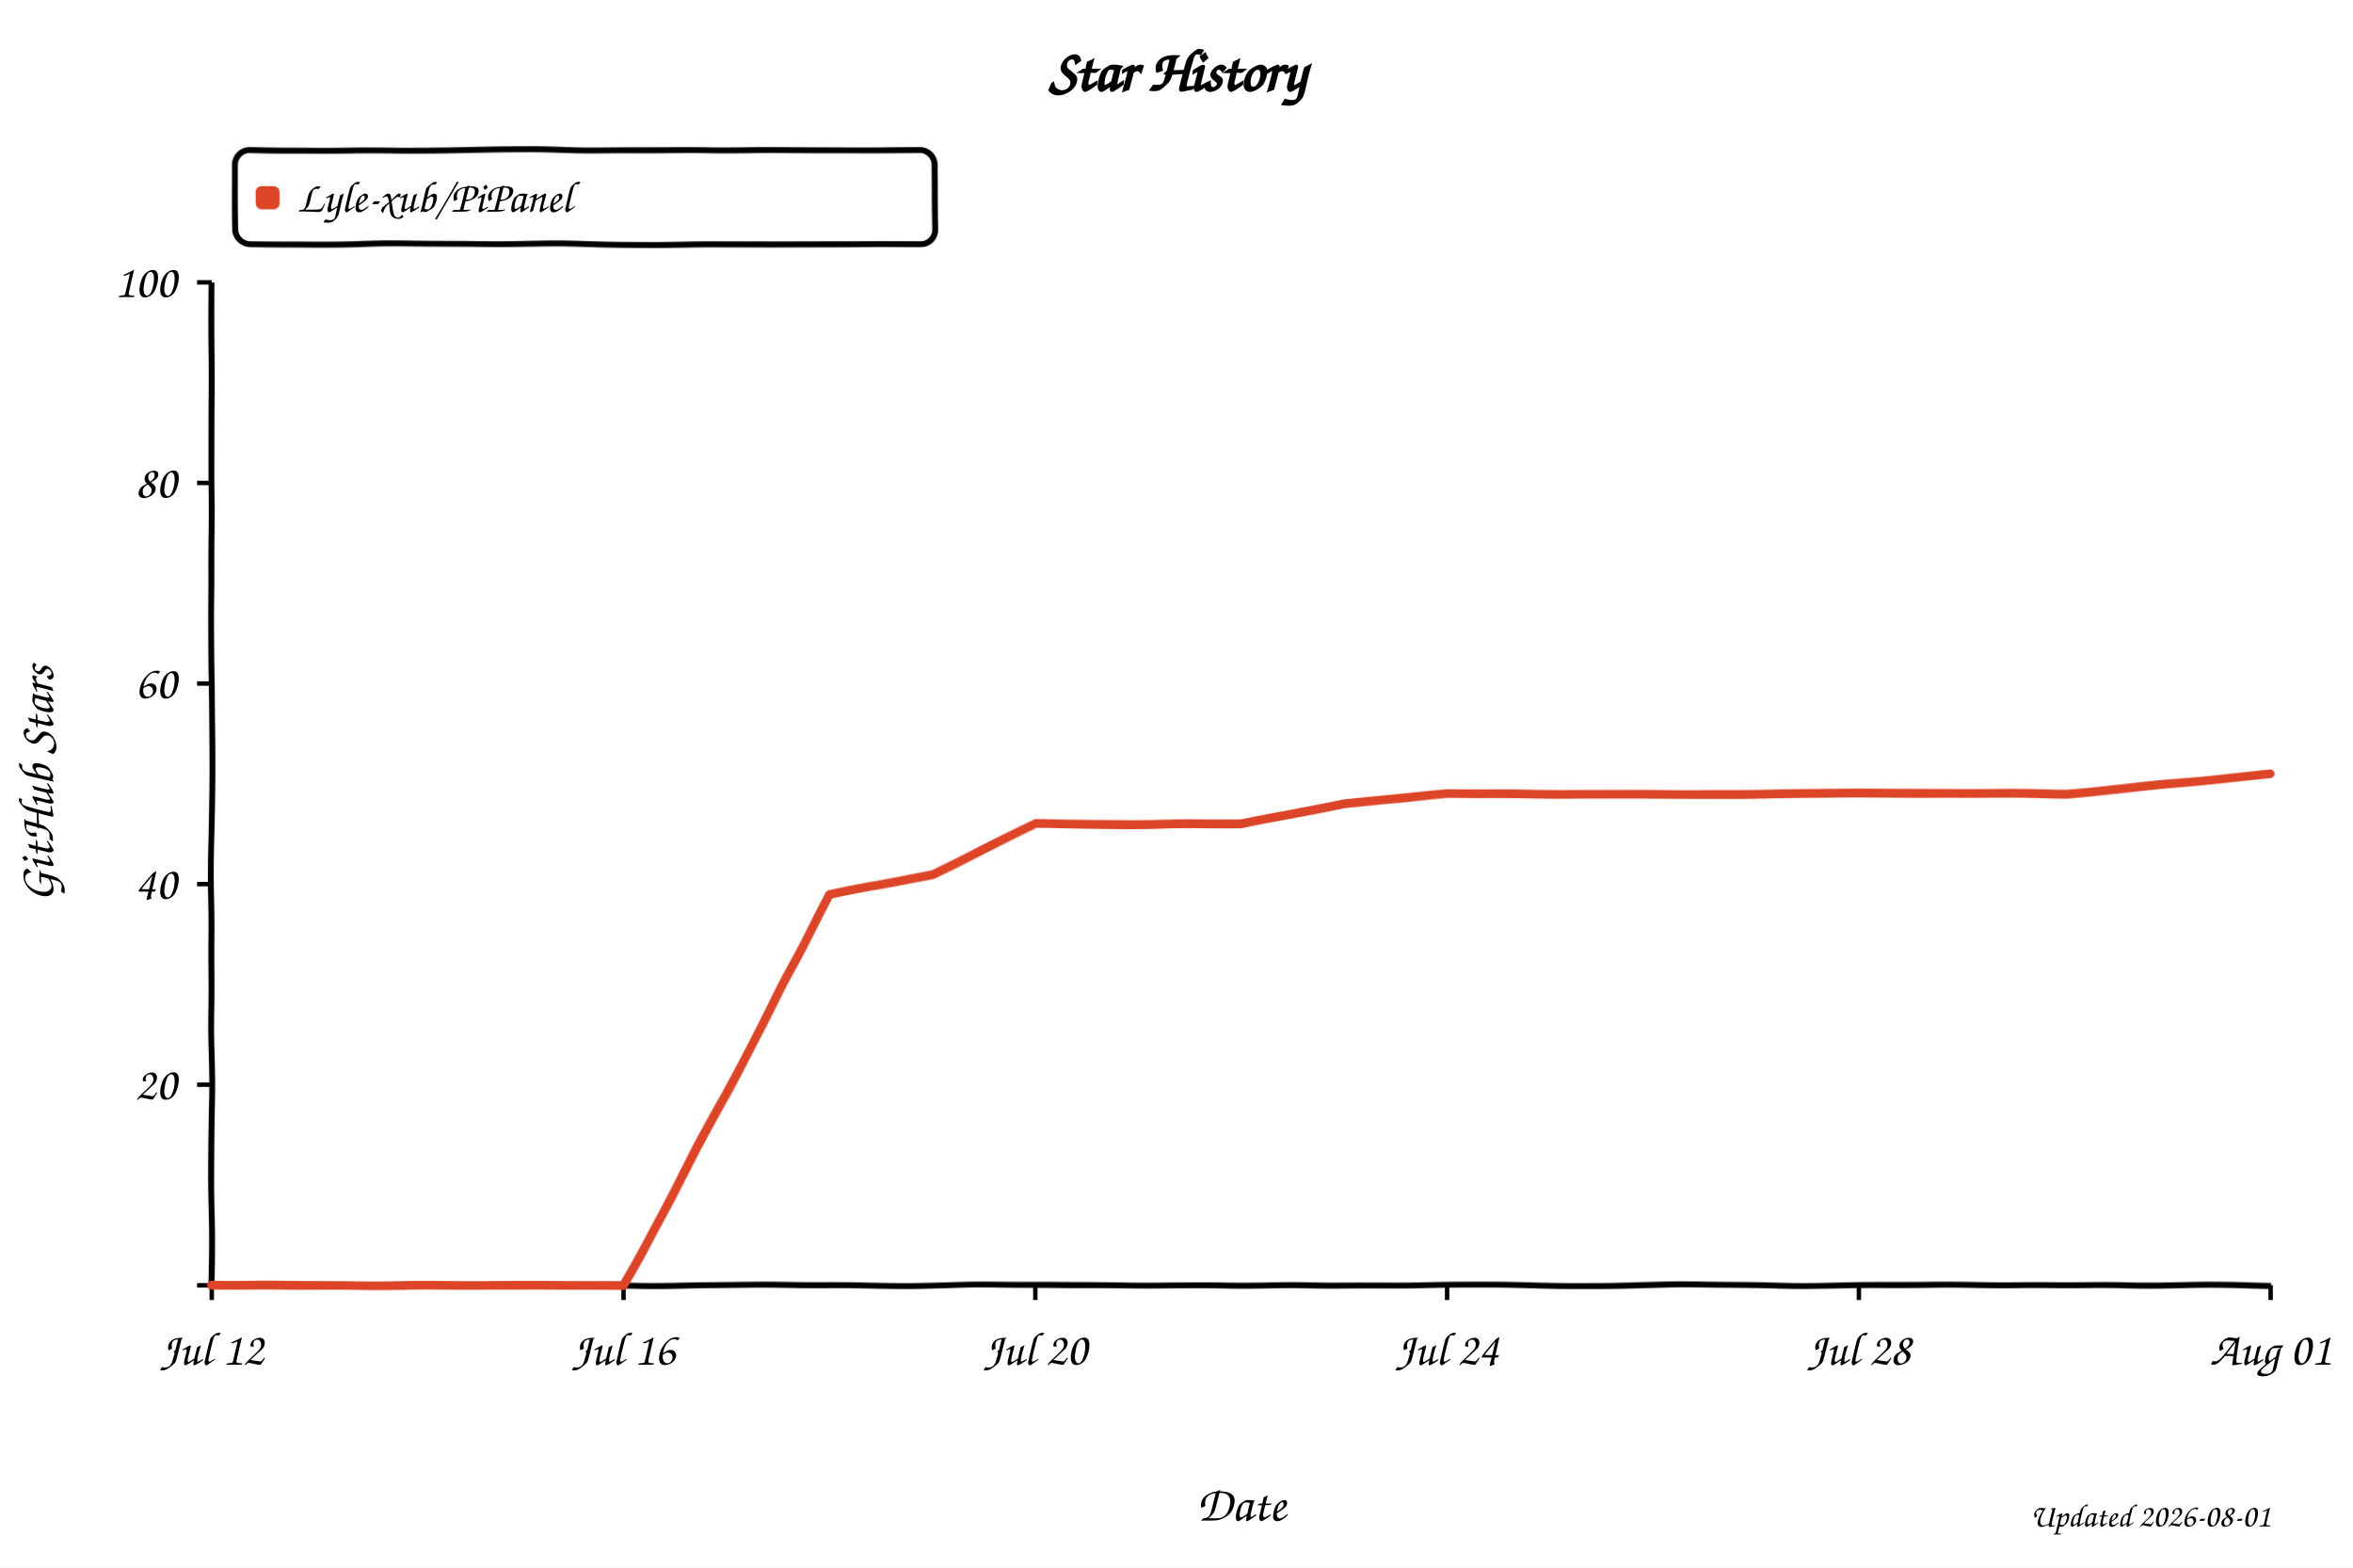
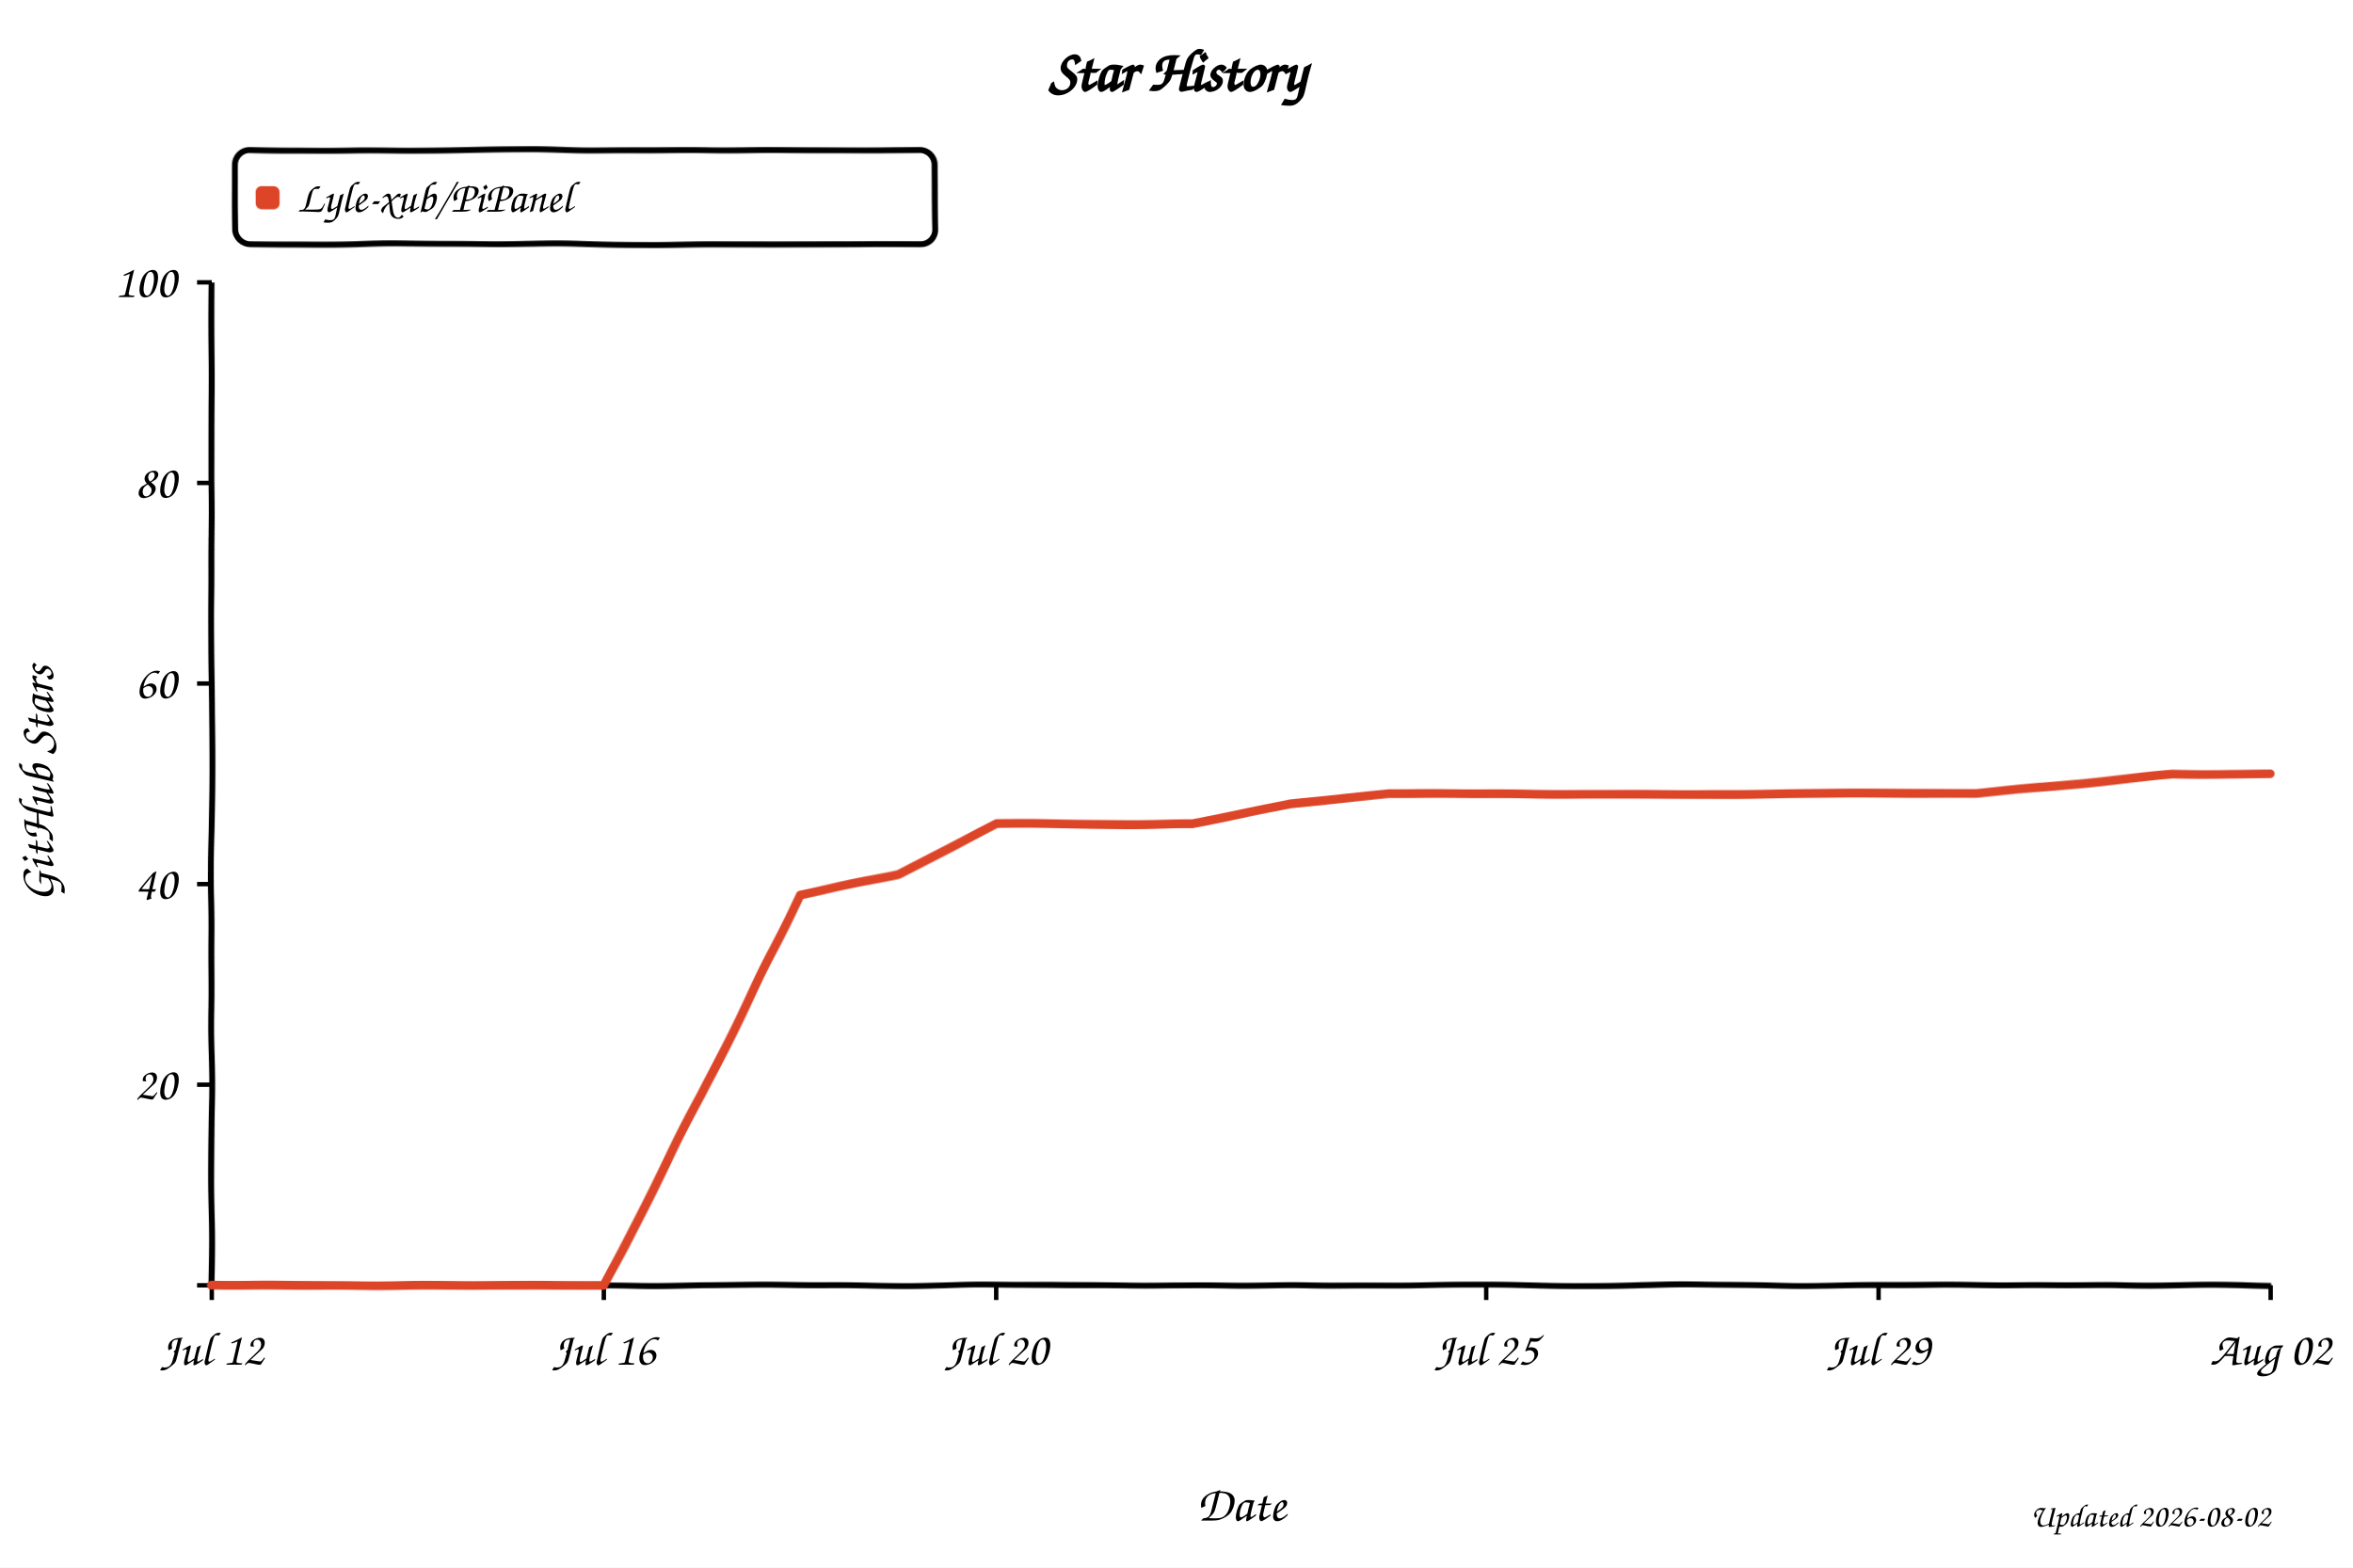
<svg xmlns="http://www.w3.org/2000/svg" width="800" height="533" viewBox="0 0 800 533" role="img" aria-labelledby="title desc" style="background:#fff">
  <defs>
    <filter id="xkcdify" x="-4%" y="-4%" width="108%" height="108%">
      <feTurbulence type="fractalNoise" baseFrequency="0.025" numOctaves="2" seed="11" result="noise" />
      <feDisplacementMap in="SourceGraphic" in2="noise" scale="1.2" xChannelSelector="R" yChannelSelector="G" />
    </filter>
  </defs>
  <style>
    text { font-family: "Comic Sans MS", "Bradley Hand", "Segoe Print", cursive; fill: #000; }
    .axis-line { fill: none; stroke: #000; stroke-width: 2; }
    .tick-mark { stroke: #000; stroke-width: 1.5; }
    .tick-label { font-size: 16px; }
    .axis-title { font-size: 17px; }
  </style>
  <rect width="800" height="533" fill="#fff" />
  <text x="50%" y="31" text-anchor="middle" font-size="20" font-weight="700">Star History</text>
  <rect x="80" y="51" width="238" height="32" rx="5" fill="#fff" fill-opacity="0.9" stroke="#000" stroke-width="2" filter="url(#xkcdify)" />
  <rect x="87" y="63" width="8" height="8" rx="2" fill="#dd4528" filter="url(#xkcdify)" />
  <text x="101" y="72" font-size="15">Lyle-xub/PiPanel</text>
  <path d="M 72 96 L 72 437 L 772 437" class="axis-line" filter="url(#xkcdify)" />
  <line x1="67" y1="437.0" x2="72" y2="437.0" class="tick-mark" />
  <text x="60" y="442.0" text-anchor="end" class="tick-label" />
  <line x1="67" y1="368.8" x2="72" y2="368.8" class="tick-mark" />
  <text x="60" y="373.8" text-anchor="end" class="tick-label">20</text>
  <line x1="67" y1="300.6" x2="72" y2="300.6" class="tick-mark" />
  <text x="60" y="305.6" text-anchor="end" class="tick-label">40</text>
  <line x1="67" y1="232.4" x2="72" y2="232.4" class="tick-mark" />
  <text x="60" y="237.4" text-anchor="end" class="tick-label">60</text>
  <line x1="67" y1="164.2" x2="72" y2="164.2" class="tick-mark" />
  <text x="60" y="169.2" text-anchor="end" class="tick-label">80</text>
  <line x1="67" y1="96.0" x2="72" y2="96.0" class="tick-mark" />
  <text x="60" y="101.0" text-anchor="end" class="tick-label">100</text>
  <line x1="72.0" y1="437" x2="72.0" y2="442" class="tick-mark" />
  <text x="72.0" y="464" text-anchor="middle" class="tick-label">Jul 12</text>
-   <line x1="212.0" y1="437" x2="212.0" y2="442" class="tick-mark" />
-   <text x="212.0" y="464" text-anchor="middle" class="tick-label">Jul 16</text>
-   <line x1="352.0" y1="437" x2="352.0" y2="442" class="tick-mark" />
-   <text x="352.0" y="464" text-anchor="middle" class="tick-label">Jul 20</text>
-   <line x1="492.0" y1="437" x2="492.0" y2="442" class="tick-mark" />
-   <text x="492.0" y="464" text-anchor="middle" class="tick-label">Jul 24</text>
-   <line x1="632.0" y1="437" x2="632.0" y2="442" class="tick-mark" />
-   <text x="632.0" y="464" text-anchor="middle" class="tick-label">Jul 28</text>
+   <line x1="205.3" y1="437" x2="205.3" y2="442" class="tick-mark" />
+   <text x="205.3" y="464" text-anchor="middle" class="tick-label">Jul 16</text>
+   <line x1="338.7" y1="437" x2="338.7" y2="442" class="tick-mark" />
+   <text x="338.7" y="464" text-anchor="middle" class="tick-label">Jul 20</text>
+   <line x1="505.3" y1="437" x2="505.3" y2="442" class="tick-mark" />
+   <text x="505.3" y="464" text-anchor="middle" class="tick-label">Jul 25</text>
+   <line x1="638.7" y1="437" x2="638.7" y2="442" class="tick-mark" />
+   <text x="638.7" y="464" text-anchor="middle" class="tick-label">Jul 29</text>
  <line x1="772.0" y1="437" x2="772.0" y2="442" class="tick-mark" />
-   <text x="772.0" y="464" text-anchor="middle" class="tick-label">Aug 01</text>
-   <path d="M 72.0 437.0 L 142.0 437.0 L 177.0 437.0 L 212.0 437.0 L 247.0 372.2 L 282.0 304.0 L 317.0 297.2 L 352.0 280.1 L 387.0 280.1 L 422.0 280.1 L 457.0 273.3 L 492.0 269.9 L 527.0 269.9 L 562.0 269.9 L 597.0 269.9 L 632.0 269.9 L 667.0 269.9 L 702.0 269.9 L 737.0 266.5 L 772.0 263.1" fill="none" stroke="#dd4528" stroke-width="3" stroke-linejoin="round" stroke-linecap="round" filter="url(#xkcdify)" />
+   <text x="772.0" y="464" text-anchor="middle" class="tick-label">Aug 02</text>
+   <path d="M 72.0 437.0 L 138.7 437.0 L 172.0 437.0 L 205.3 437.0 L 238.7 372.2 L 272.0 304.0 L 305.3 297.2 L 338.7 280.1 L 372.0 280.1 L 405.3 280.1 L 438.7 273.3 L 472.0 269.9 L 505.3 269.9 L 538.7 269.9 L 572.0 269.9 L 605.3 269.9 L 638.7 269.9 L 672.0 269.9 L 705.3 266.5 L 738.7 263.1 L 772.0 263.1" fill="none" stroke="#dd4528" stroke-width="3" stroke-linejoin="round" stroke-linecap="round" filter="url(#xkcdify)" />
  <text x="422.0" y="517" text-anchor="middle" class="axis-title">Date</text>
  <text x="18" y="266.5" text-anchor="middle" class="axis-title" transform="rotate(-90 18 266.5)">GitHub Stars</text>
-   <text x="772" y="519" text-anchor="end" font-size="11" fill="#999">Updated 2026-08-01</text>
+   <text x="772" y="519" text-anchor="end" font-size="11" fill="#999">Updated 2026-08-02</text>
</svg>
